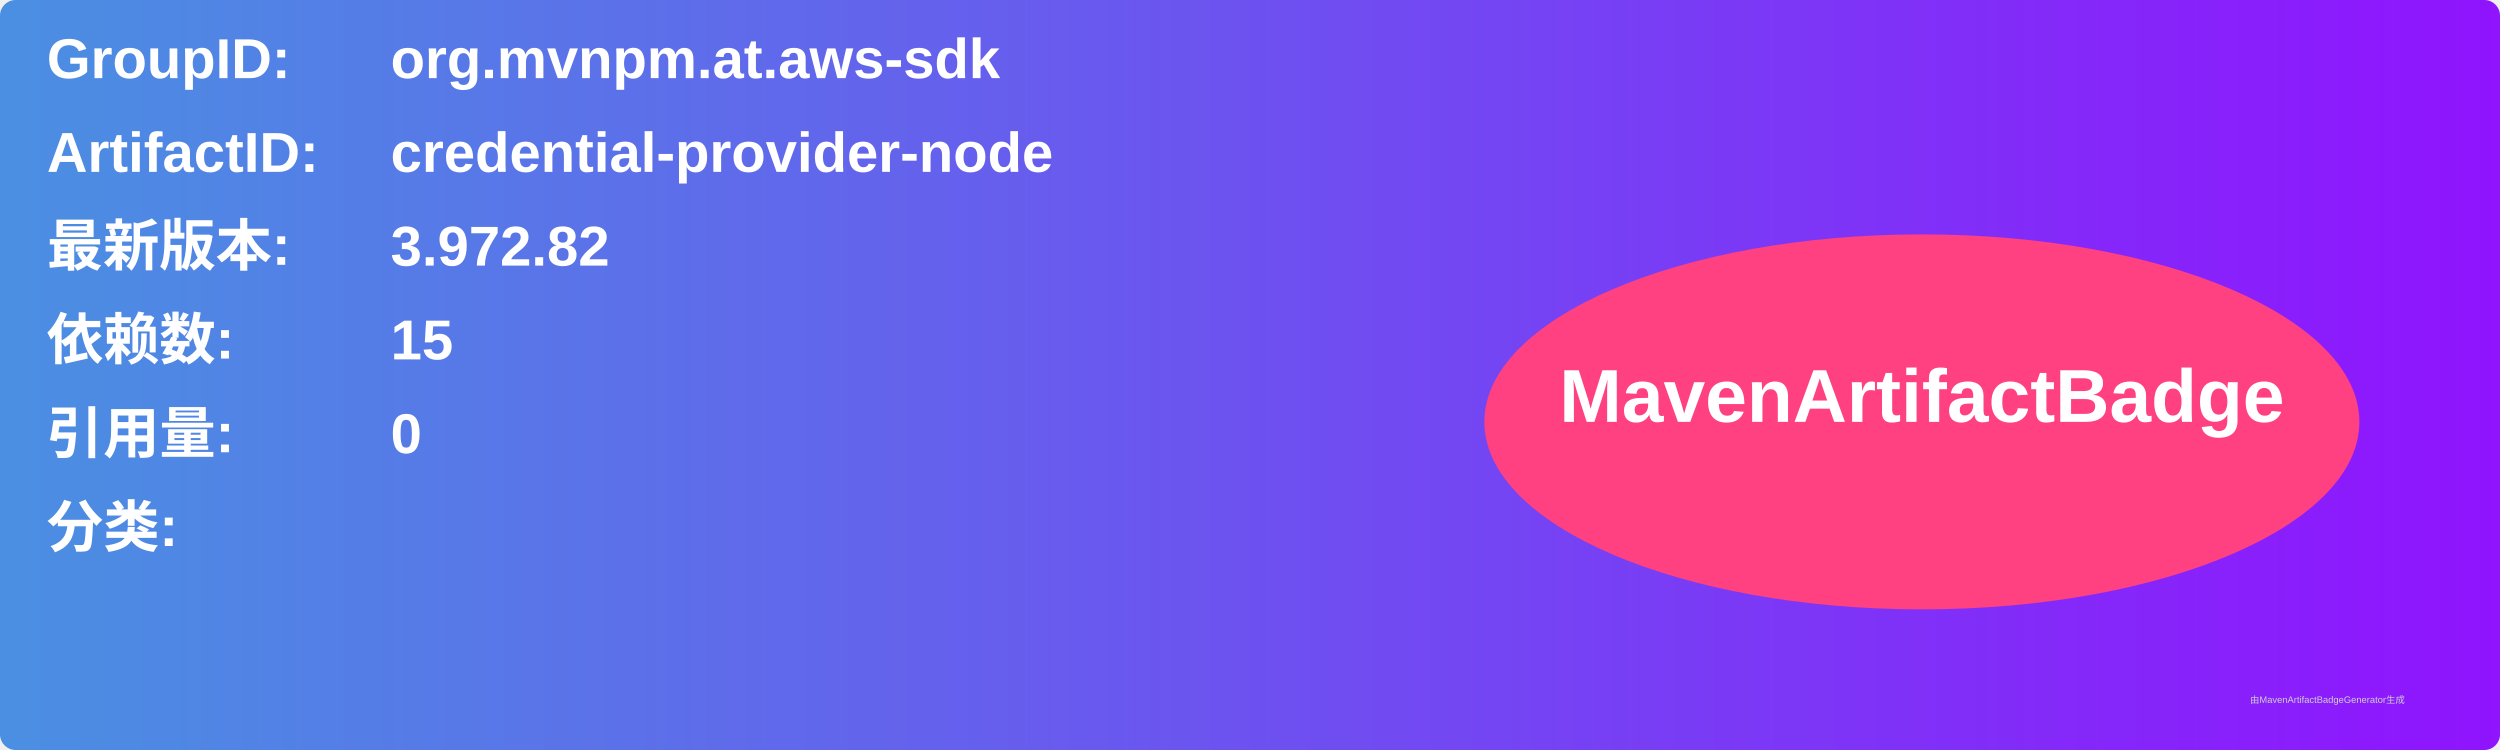
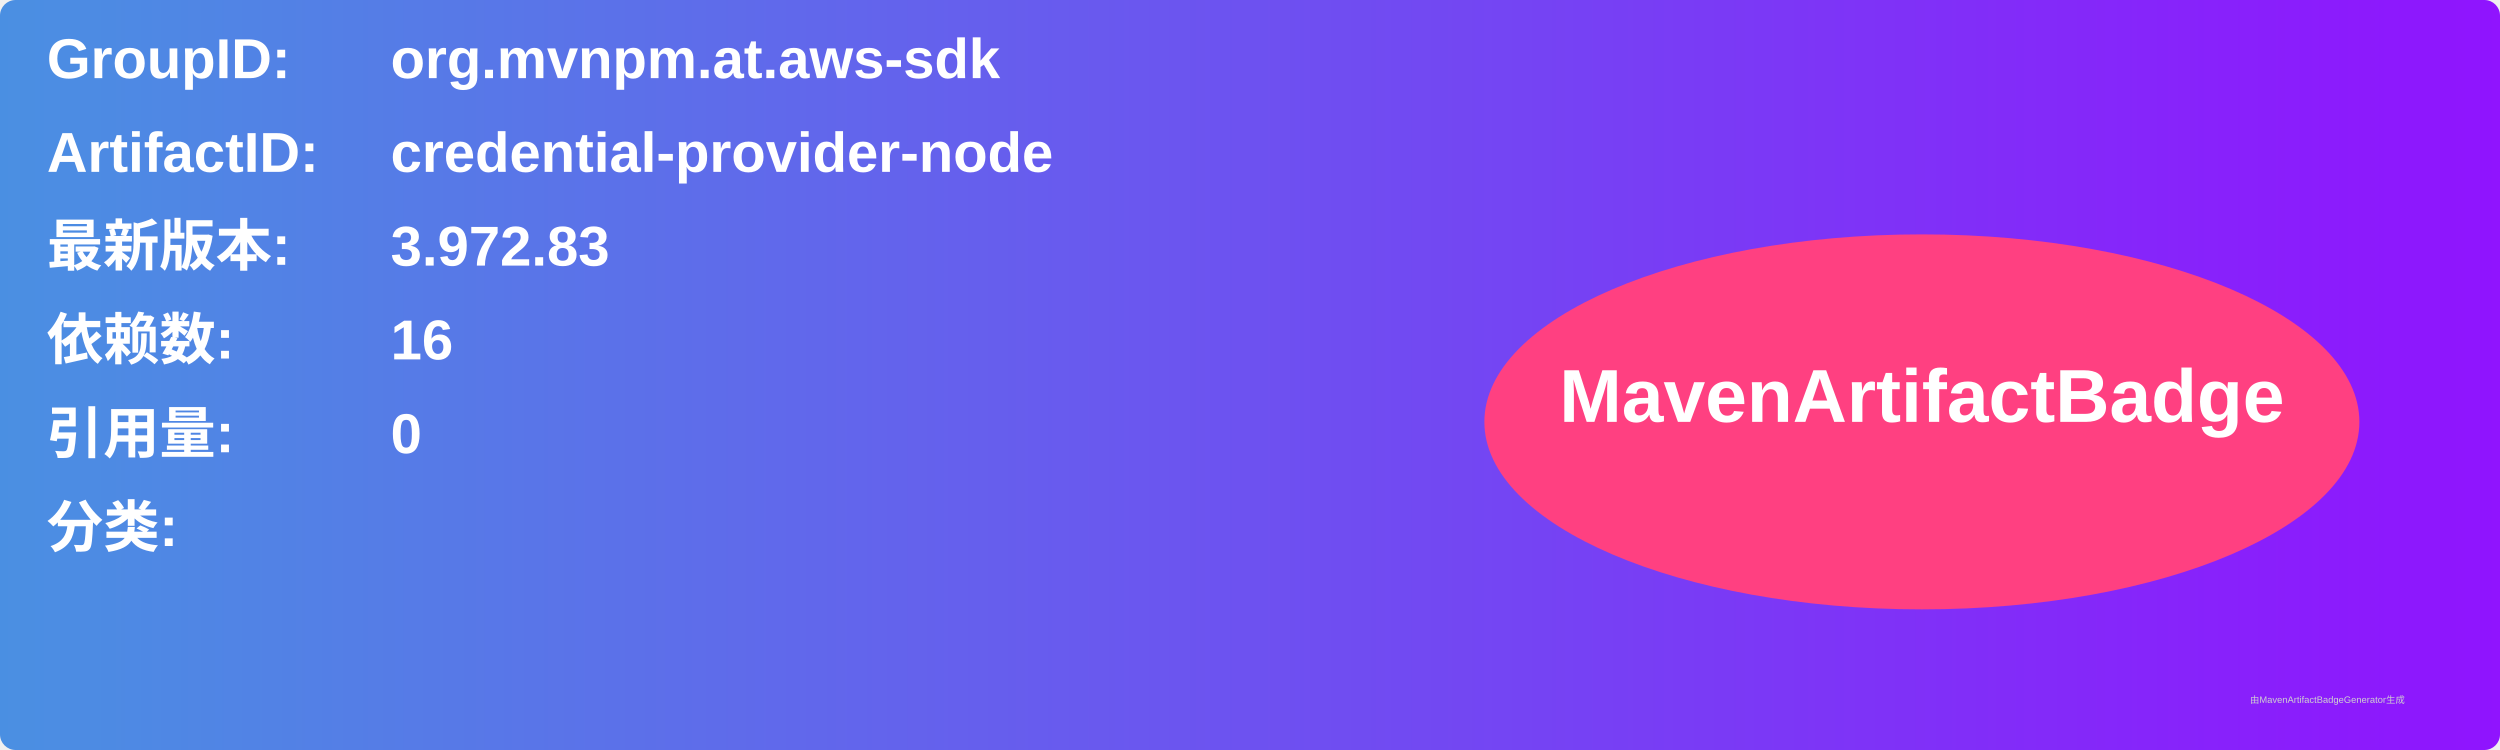
<svg xmlns="http://www.w3.org/2000/svg" width="800" height="240" viewBox="0 0 800 240">
  <linearGradient id="grad" x1="0%" y1="0%" x2="100%" y2="0%">
    <stop offset="0%" stop-color="#4a90e2" />
    <stop offset="100%" stop-color="#9013fe" />
  </linearGradient>
  <rect width="100%" height="100%" rx="5" ry="5" fill="url(#grad)" />
  <g transform="translate(15, 15)">
    <text x="0" y="10" font-family="Arial" font-size="18" fill="white" font-weight="bold" width="260">GroupID:</text>
    <text x="110" y="10" font-family="Arial" font-size="18" fill="white" font-weight="bold" width="460">org.mvnpm.at.aws-sdk</text>
    <text x="0" y="40" font-family="Arial" font-size="18" fill="white" font-weight="bold" width="260">ArtifactID:</text>
    <text x="110" y="40" font-family="Arial" font-size="18" fill="white" font-weight="bold" width="460">credential-provider-node</text>
    <text x="0" y="70" font-family="Arial" font-size="18" fill="white" font-weight="bold">最新版本:</text>
    <text x="110" y="70" font-family="Arial" font-size="18" fill="white" font-weight="bold">
-       <tspan font-weight="bold">3.972.82</tspan>
+       <tspan font-weight="bold">3.972.83</tspan>
    </text>
    <text x="0" y="100" font-family="Arial" font-size="18" fill="white" font-weight="bold">依赖数: </text>
    <text x="110" y="100" font-family="Arial" font-size="18" fill="white">
-       <tspan font-weight="bold">15</tspan>
+       <tspan font-weight="bold">16</tspan>
    </text>
    <text x="0" y="130" font-family="Arial" font-size="18" fill="white" font-weight="bold">引用量: </text>
    <text x="110" y="130" font-family="Arial" font-size="18" fill="white">
      <tspan font-weight="bold">0</tspan>
    </text>
    <text x="0" y="160" font-family="Arial" font-size="18" fill="white" font-weight="bold">分类:</text>
    <text x="10" y="190" font-family="Arial" font-size="10" fill="white">
      <tspan font-weight="bold" />
    </text>
    <ellipse cx="600" cy="120" rx="140" ry="60" fill="#ff4081" />
    <text x="600" y="120" text-anchor="middle" font-family="Arial" font-size="24" fill="white" font-weight="bold">MavenArtifactBadge</text>
  </g>
  <text x="720" y="225" font-family="Arial" font-size="3" fill="#d0d0d0">由MavenArtifactBadgeGenerator生成</text>
</svg>
